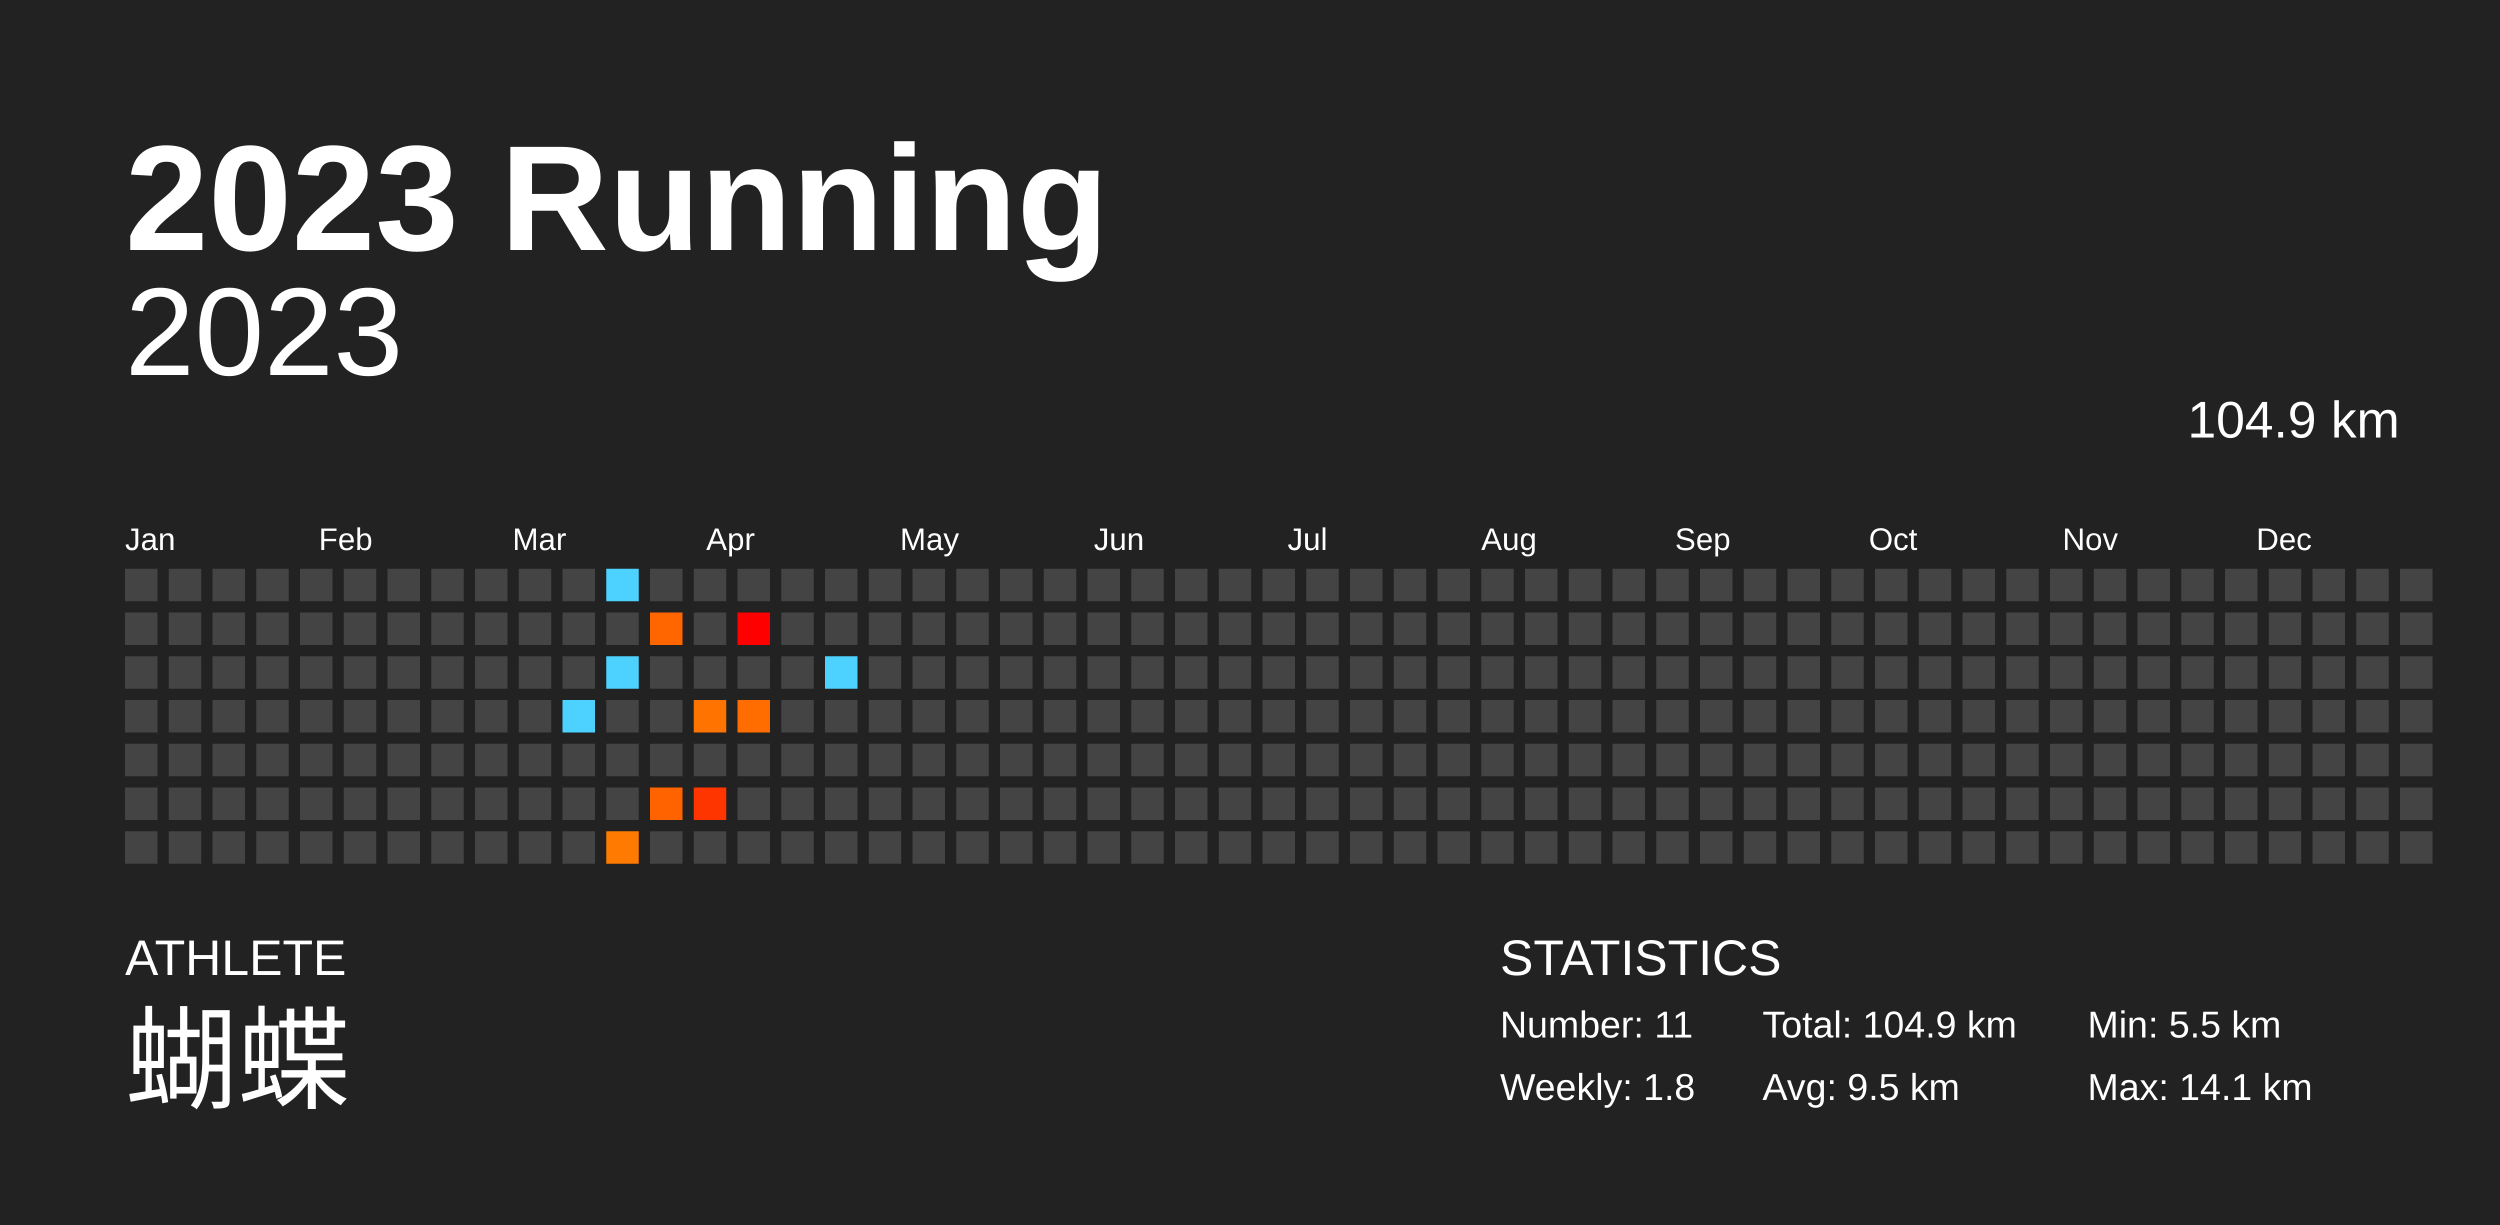
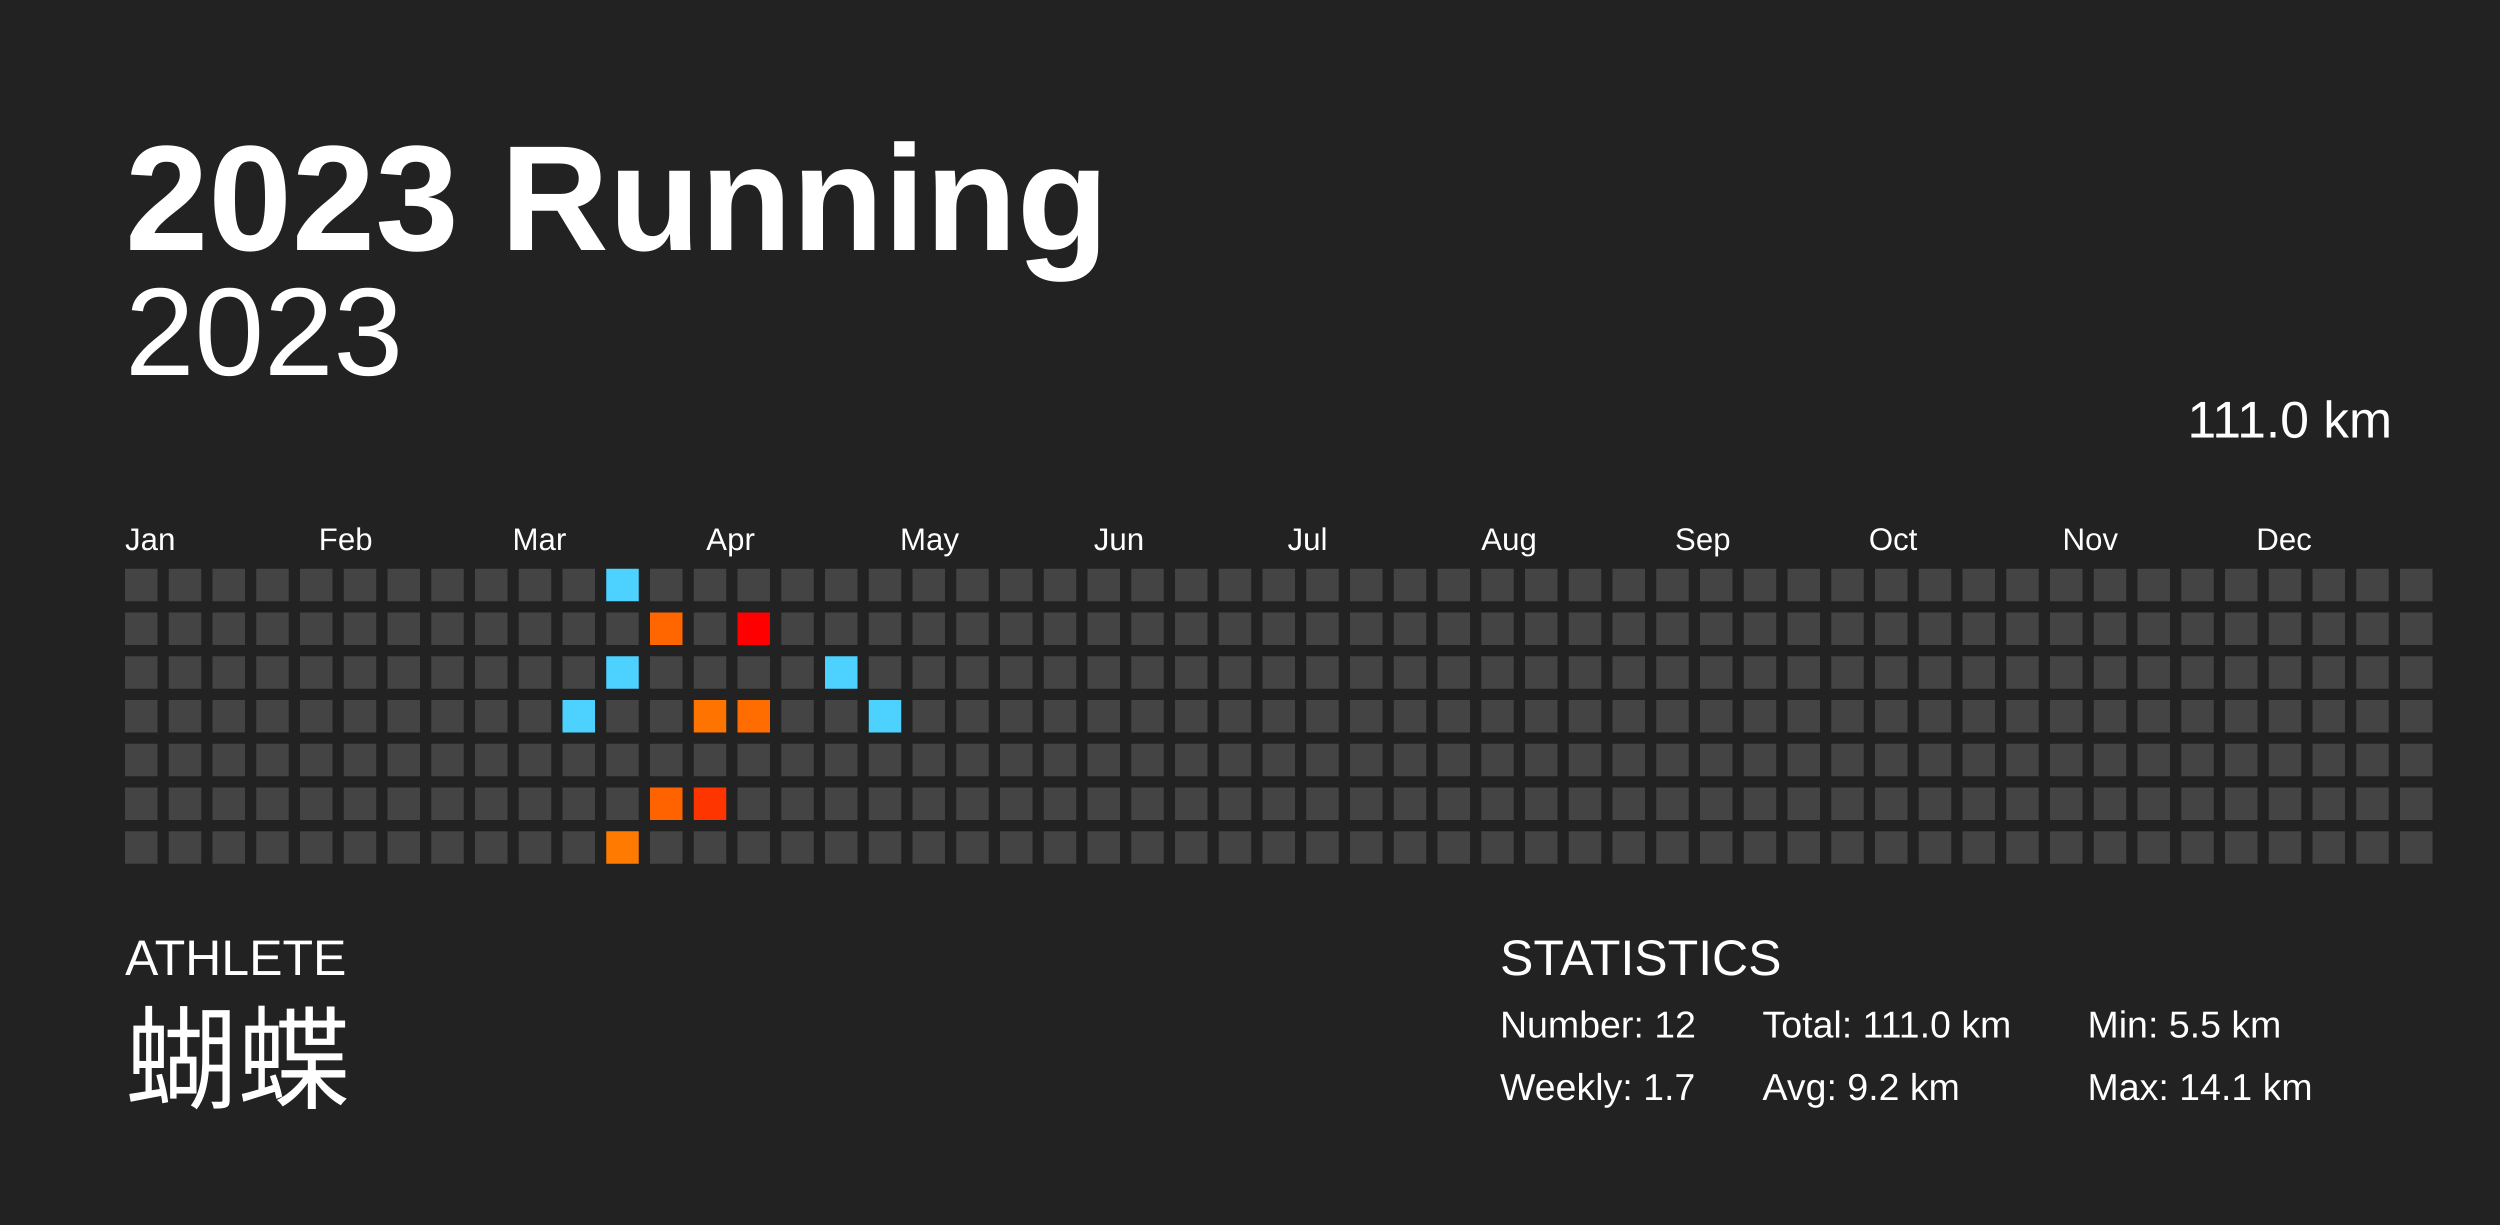
<svg xmlns="http://www.w3.org/2000/svg" baseProfile="full" height="98mm" version="1.1" viewBox="0,0,200,98" width="200mm">
  <defs />
  <rect fill="#222222" height="98" width="200" x="0" y="0" />
  <text fill="#FFFFFF" style="font-size:12px; font-family:Arial; font-weight:bold;" x="10" y="20">2023 Running</text>
  <text fill="#FFFFFF" style="font-size:4px; font-family:Arial" x="10" y="78">ATHLETE</text>
  <text fill="#FFFFFF" style="font-size:9px; font-family:Arial" x="10" y="88">蝴蝶</text>
  <text fill="#FFFFFF" style="font-size:4px; font-family:Arial" x="120" y="78">STATISTICS</text>
-   <text fill="#FFFFFF" style="font-size:3px; font-family:Arial" x="120" y="83">Number: 11</text>
-   <text fill="#FFFFFF" style="font-size:3px; font-family:Arial" x="120" y="88">Weekly: 1.8</text>
-   <text fill="#FFFFFF" style="font-size:3px; font-family:Arial" x="141" y="83">Total: 104.9 km</text>
-   <text fill="#FFFFFF" style="font-size:3px; font-family:Arial" x="141" y="88">Avg: 9.5 km</text>
+   <text fill="#FFFFFF" style="font-size:3px; font-family:Arial" x="120" y="83">Number: 12</text>
+   <text fill="#FFFFFF" style="font-size:3px; font-family:Arial" x="120" y="88">Weekly: 1.7</text>
+   <text fill="#FFFFFF" style="font-size:3px; font-family:Arial" x="141" y="83">Total: 111.0 km</text>
+   <text fill="#FFFFFF" style="font-size:3px; font-family:Arial" x="141" y="88">Avg: 9.2 km</text>
  <text fill="#FFFFFF" style="font-size:3px; font-family:Arial" x="167" y="83">Min: 5.5 km</text>
  <text fill="#FFFFFF" style="font-size:3px; font-family:Arial" x="167" y="88">Max: 14.1 km</text>
  <text alignment-baseline="hanging" fill="#FFFFFF" style="font-size:10.0px; font-family:Arial;" x="10" y="30">2023</text>
-   <text alignment-baseline="hanging" fill="#FFFFFF" style="font-size:4.125px; font-family:Arial;" x="175" y="35">104.9 km</text>
+   <text alignment-baseline="hanging" fill="#FFFFFF" style="font-size:4.125px; font-family:Arial;" x="175" y="35">111.0 km</text>
  <text fill="#FFFFFF" style="font-size:2.5px; font-family:Arial" x="10.0" y="44">Jan</text>
  <text fill="#FFFFFF" style="font-size:2.5px; font-family:Arial" x="25.5" y="44">Feb</text>
  <text fill="#FFFFFF" style="font-size:2.5px; font-family:Arial" x="41.0" y="44">Mar</text>
  <text fill="#FFFFFF" style="font-size:2.5px; font-family:Arial" x="56.5" y="44">Apr</text>
  <text fill="#FFFFFF" style="font-size:2.5px; font-family:Arial" x="72.0" y="44">May</text>
  <text fill="#FFFFFF" style="font-size:2.5px; font-family:Arial" x="87.5" y="44">Jun</text>
  <text fill="#FFFFFF" style="font-size:2.5px; font-family:Arial" x="103.0" y="44">Jul</text>
  <text fill="#FFFFFF" style="font-size:2.5px; font-family:Arial" x="118.5" y="44">Aug</text>
  <text fill="#FFFFFF" style="font-size:2.5px; font-family:Arial" x="134.0" y="44">Sep</text>
  <text fill="#FFFFFF" style="font-size:2.5px; font-family:Arial" x="149.5" y="44">Oct</text>
  <text fill="#FFFFFF" style="font-size:2.5px; font-family:Arial" x="165.0" y="44">Nov</text>
  <text fill="#FFFFFF" style="font-size:2.5px; font-family:Arial" x="180.5" y="44">Dec</text>
  <rect fill="#444444" height="2.6" width="2.6" x="10.0" y="45.5" />
  <rect fill="#444444" height="2.6" width="2.6" x="10.0" y="49.0" />
  <rect fill="#444444" height="2.6" width="2.6" x="10.0" y="52.5" />
  <rect fill="#444444" height="2.6" width="2.6" x="10.0" y="56.0" />
  <rect fill="#444444" height="2.6" width="2.6" x="10.0" y="59.5" />
  <rect fill="#444444" height="2.6" width="2.6" x="10.0" y="63.0" />
  <rect fill="#444444" height="2.6" width="2.6" x="10.0" y="66.5" />
  <rect fill="#444444" height="2.6" width="2.6" x="13.5" y="45.5" />
  <rect fill="#444444" height="2.6" width="2.6" x="13.5" y="49.0" />
  <rect fill="#444444" height="2.6" width="2.6" x="13.5" y="52.5" />
  <rect fill="#444444" height="2.6" width="2.6" x="13.5" y="56.0" />
  <rect fill="#444444" height="2.6" width="2.6" x="13.5" y="59.5" />
  <rect fill="#444444" height="2.6" width="2.6" x="13.5" y="63.0" />
  <rect fill="#444444" height="2.6" width="2.6" x="13.5" y="66.5" />
  <rect fill="#444444" height="2.6" width="2.6" x="17.0" y="45.5" />
  <rect fill="#444444" height="2.6" width="2.6" x="17.0" y="49.0" />
  <rect fill="#444444" height="2.6" width="2.6" x="17.0" y="52.5" />
  <rect fill="#444444" height="2.6" width="2.6" x="17.0" y="56.0" />
  <rect fill="#444444" height="2.6" width="2.6" x="17.0" y="59.5" />
  <rect fill="#444444" height="2.6" width="2.6" x="17.0" y="63.0" />
  <rect fill="#444444" height="2.6" width="2.6" x="17.0" y="66.5" />
  <rect fill="#444444" height="2.6" width="2.6" x="20.5" y="45.5" />
  <rect fill="#444444" height="2.6" width="2.6" x="20.5" y="49.0" />
  <rect fill="#444444" height="2.6" width="2.6" x="20.5" y="52.5" />
  <rect fill="#444444" height="2.6" width="2.6" x="20.5" y="56.0" />
  <rect fill="#444444" height="2.6" width="2.6" x="20.5" y="59.5" />
  <rect fill="#444444" height="2.6" width="2.6" x="20.5" y="63.0" />
  <rect fill="#444444" height="2.6" width="2.6" x="20.5" y="66.5" />
  <rect fill="#444444" height="2.6" width="2.6" x="24.0" y="45.5" />
  <rect fill="#444444" height="2.6" width="2.6" x="24.0" y="49.0" />
  <rect fill="#444444" height="2.6" width="2.6" x="24.0" y="52.5" />
  <rect fill="#444444" height="2.6" width="2.6" x="24.0" y="56.0" />
  <rect fill="#444444" height="2.6" width="2.6" x="24.0" y="59.5" />
  <rect fill="#444444" height="2.6" width="2.6" x="24.0" y="63.0" />
  <rect fill="#444444" height="2.6" width="2.6" x="24.0" y="66.5" />
  <rect fill="#444444" height="2.6" width="2.6" x="27.5" y="45.5" />
  <rect fill="#444444" height="2.6" width="2.6" x="27.5" y="49.0" />
  <rect fill="#444444" height="2.6" width="2.6" x="27.5" y="52.5" />
  <rect fill="#444444" height="2.6" width="2.6" x="27.5" y="56.0" />
  <rect fill="#444444" height="2.6" width="2.6" x="27.5" y="59.5" />
  <rect fill="#444444" height="2.6" width="2.6" x="27.5" y="63.0" />
  <rect fill="#444444" height="2.6" width="2.6" x="27.5" y="66.5" />
  <rect fill="#444444" height="2.6" width="2.6" x="31.0" y="45.5" />
  <rect fill="#444444" height="2.6" width="2.6" x="31.0" y="49.0" />
  <rect fill="#444444" height="2.6" width="2.6" x="31.0" y="52.5" />
  <rect fill="#444444" height="2.6" width="2.6" x="31.0" y="56.0" />
  <rect fill="#444444" height="2.6" width="2.6" x="31.0" y="59.5" />
  <rect fill="#444444" height="2.6" width="2.6" x="31.0" y="63.0" />
  <rect fill="#444444" height="2.6" width="2.6" x="31.0" y="66.5" />
  <rect fill="#444444" height="2.6" width="2.6" x="34.5" y="45.5" />
  <rect fill="#444444" height="2.6" width="2.6" x="34.5" y="49.0" />
  <rect fill="#444444" height="2.6" width="2.6" x="34.5" y="52.5" />
  <rect fill="#444444" height="2.6" width="2.6" x="34.5" y="56.0" />
  <rect fill="#444444" height="2.6" width="2.6" x="34.5" y="59.5" />
  <rect fill="#444444" height="2.6" width="2.6" x="34.5" y="63.0" />
  <rect fill="#444444" height="2.6" width="2.6" x="34.5" y="66.5" />
  <rect fill="#444444" height="2.6" width="2.6" x="38.0" y="45.5" />
  <rect fill="#444444" height="2.6" width="2.6" x="38.0" y="49.0" />
  <rect fill="#444444" height="2.6" width="2.6" x="38.0" y="52.5" />
  <rect fill="#444444" height="2.6" width="2.6" x="38.0" y="56.0" />
  <rect fill="#444444" height="2.6" width="2.6" x="38.0" y="59.5" />
  <rect fill="#444444" height="2.6" width="2.6" x="38.0" y="63.0" />
  <rect fill="#444444" height="2.6" width="2.6" x="38.0" y="66.5" />
  <rect fill="#444444" height="2.6" width="2.6" x="41.5" y="45.5" />
  <rect fill="#444444" height="2.6" width="2.6" x="41.5" y="49.0" />
  <rect fill="#444444" height="2.6" width="2.6" x="41.5" y="52.5" />
  <rect fill="#444444" height="2.6" width="2.6" x="41.5" y="56.0" />
  <rect fill="#444444" height="2.6" width="2.6" x="41.5" y="59.5" />
  <rect fill="#444444" height="2.6" width="2.6" x="41.5" y="63.0" />
  <rect fill="#444444" height="2.6" width="2.6" x="41.5" y="66.5" />
  <rect fill="#444444" height="2.6" width="2.6" x="45.0" y="45.5" />
  <rect fill="#444444" height="2.6" width="2.6" x="45.0" y="49.0" />
  <rect fill="#444444" height="2.6" width="2.6" x="45.0" y="52.5" />
  <rect fill="#4dd2ff" height="2.6" width="2.6" x="45.0" y="56.0" />
  <rect fill="#444444" height="2.6" width="2.6" x="45.0" y="59.5" />
  <rect fill="#444444" height="2.6" width="2.6" x="45.0" y="63.0" />
  <rect fill="#444444" height="2.6" width="2.6" x="45.0" y="66.5" />
  <rect fill="#4dd2ff" height="2.6" width="2.6" x="48.5" y="45.5" />
  <rect fill="#444444" height="2.6" width="2.6" x="48.5" y="49.0" />
  <rect fill="#4dd2ff" height="2.6" width="2.6" x="48.5" y="52.5" />
  <rect fill="#444444" height="2.6" width="2.6" x="48.5" y="56.0" />
  <rect fill="#444444" height="2.6" width="2.6" x="48.5" y="59.5" />
  <rect fill="#444444" height="2.6" width="2.6" x="48.5" y="63.0" />
  <rect fill="#ff7a00" height="2.6" width="2.6" x="48.5" y="66.5" />
  <rect fill="#444444" height="2.6" width="2.6" x="52.0" y="45.5" />
  <rect fill="#ff6600" height="2.6" width="2.6" x="52.0" y="49.0" />
  <rect fill="#444444" height="2.6" width="2.6" x="52.0" y="52.5" />
  <rect fill="#444444" height="2.6" width="2.6" x="52.0" y="56.0" />
  <rect fill="#444444" height="2.6" width="2.6" x="52.0" y="59.5" />
  <rect fill="#ff6300" height="2.6" width="2.6" x="52.0" y="63.0" />
  <rect fill="#444444" height="2.6" width="2.6" x="52.0" y="66.5" />
  <rect fill="#444444" height="2.6" width="2.6" x="55.5" y="45.5" />
  <rect fill="#444444" height="2.6" width="2.6" x="55.5" y="49.0" />
  <rect fill="#444444" height="2.6" width="2.6" x="55.5" y="52.5" />
  <rect fill="#ff7300" height="2.6" width="2.6" x="55.5" y="56.0" />
  <rect fill="#444444" height="2.6" width="2.6" x="55.5" y="59.5" />
  <rect fill="#ff3500" height="2.6" width="2.6" x="55.5" y="63.0" />
  <rect fill="#444444" height="2.6" width="2.6" x="55.5" y="66.5" />
  <rect fill="#444444" height="2.6" width="2.6" x="59.0" y="45.5" />
  <rect fill="#ff0000" height="2.6" width="2.6" x="59.0" y="49.0" />
  <rect fill="#444444" height="2.6" width="2.6" x="59.0" y="52.5" />
  <rect fill="#ff6d00" height="2.6" width="2.6" x="59.0" y="56.0" />
  <rect fill="#444444" height="2.6" width="2.6" x="59.0" y="59.5" />
  <rect fill="#444444" height="2.6" width="2.6" x="59.0" y="63.0" />
  <rect fill="#444444" height="2.6" width="2.6" x="59.0" y="66.5" />
  <rect fill="#444444" height="2.6" width="2.6" x="62.5" y="45.5" />
  <rect fill="#444444" height="2.6" width="2.6" x="62.5" y="49.0" />
  <rect fill="#444444" height="2.6" width="2.6" x="62.5" y="52.5" />
  <rect fill="#444444" height="2.6" width="2.6" x="62.5" y="56.0" />
  <rect fill="#444444" height="2.6" width="2.6" x="62.5" y="59.5" />
  <rect fill="#444444" height="2.6" width="2.6" x="62.5" y="63.0" />
  <rect fill="#444444" height="2.6" width="2.6" x="62.5" y="66.5" />
  <rect fill="#444444" height="2.6" width="2.6" x="66.0" y="45.5" />
  <rect fill="#444444" height="2.6" width="2.6" x="66.0" y="49.0" />
  <rect fill="#4dd2ff" height="2.6" width="2.6" x="66.0" y="52.5" />
  <rect fill="#444444" height="2.6" width="2.6" x="66.0" y="56.0" />
  <rect fill="#444444" height="2.6" width="2.6" x="66.0" y="59.5" />
  <rect fill="#444444" height="2.6" width="2.6" x="66.0" y="63.0" />
  <rect fill="#444444" height="2.6" width="2.6" x="66.0" y="66.5" />
  <rect fill="#444444" height="2.6" width="2.6" x="69.5" y="45.5" />
  <rect fill="#444444" height="2.6" width="2.6" x="69.5" y="49.0" />
  <rect fill="#444444" height="2.6" width="2.6" x="69.5" y="52.5" />
-   <rect fill="#444444" height="2.6" width="2.6" x="69.5" y="56.0" />
+   <rect fill="#4dd2ff" height="2.6" width="2.6" x="69.5" y="56.0" />
  <rect fill="#444444" height="2.6" width="2.6" x="69.5" y="59.5" />
  <rect fill="#444444" height="2.6" width="2.6" x="69.5" y="63.0" />
  <rect fill="#444444" height="2.6" width="2.6" x="69.5" y="66.5" />
  <rect fill="#444444" height="2.6" width="2.6" x="73.0" y="45.5" />
  <rect fill="#444444" height="2.6" width="2.6" x="73.0" y="49.0" />
  <rect fill="#444444" height="2.6" width="2.6" x="73.0" y="52.5" />
  <rect fill="#444444" height="2.6" width="2.6" x="73.0" y="56.0" />
  <rect fill="#444444" height="2.6" width="2.6" x="73.0" y="59.5" />
  <rect fill="#444444" height="2.6" width="2.6" x="73.0" y="63.0" />
  <rect fill="#444444" height="2.6" width="2.6" x="73.0" y="66.5" />
  <rect fill="#444444" height="2.6" width="2.6" x="76.5" y="45.5" />
  <rect fill="#444444" height="2.6" width="2.6" x="76.5" y="49.0" />
  <rect fill="#444444" height="2.6" width="2.6" x="76.5" y="52.5" />
  <rect fill="#444444" height="2.6" width="2.6" x="76.5" y="56.0" />
  <rect fill="#444444" height="2.6" width="2.6" x="76.5" y="59.5" />
  <rect fill="#444444" height="2.6" width="2.6" x="76.5" y="63.0" />
  <rect fill="#444444" height="2.6" width="2.6" x="76.5" y="66.5" />
  <rect fill="#444444" height="2.6" width="2.6" x="80.0" y="45.5" />
  <rect fill="#444444" height="2.6" width="2.6" x="80.0" y="49.0" />
  <rect fill="#444444" height="2.6" width="2.6" x="80.0" y="52.5" />
  <rect fill="#444444" height="2.6" width="2.6" x="80.0" y="56.0" />
  <rect fill="#444444" height="2.6" width="2.6" x="80.0" y="59.5" />
  <rect fill="#444444" height="2.6" width="2.6" x="80.0" y="63.0" />
  <rect fill="#444444" height="2.6" width="2.6" x="80.0" y="66.5" />
  <rect fill="#444444" height="2.6" width="2.6" x="83.5" y="45.5" />
  <rect fill="#444444" height="2.6" width="2.6" x="83.5" y="49.0" />
  <rect fill="#444444" height="2.6" width="2.6" x="83.5" y="52.5" />
  <rect fill="#444444" height="2.6" width="2.6" x="83.5" y="56.0" />
  <rect fill="#444444" height="2.6" width="2.6" x="83.5" y="59.5" />
  <rect fill="#444444" height="2.6" width="2.6" x="83.5" y="63.0" />
  <rect fill="#444444" height="2.6" width="2.6" x="83.5" y="66.5" />
  <rect fill="#444444" height="2.6" width="2.6" x="87.0" y="45.5" />
  <rect fill="#444444" height="2.6" width="2.6" x="87.0" y="49.0" />
  <rect fill="#444444" height="2.6" width="2.6" x="87.0" y="52.5" />
  <rect fill="#444444" height="2.6" width="2.6" x="87.0" y="56.0" />
  <rect fill="#444444" height="2.6" width="2.6" x="87.0" y="59.5" />
  <rect fill="#444444" height="2.6" width="2.6" x="87.0" y="63.0" />
  <rect fill="#444444" height="2.6" width="2.6" x="87.0" y="66.5" />
  <rect fill="#444444" height="2.6" width="2.6" x="90.5" y="45.5" />
  <rect fill="#444444" height="2.6" width="2.6" x="90.5" y="49.0" />
  <rect fill="#444444" height="2.6" width="2.6" x="90.5" y="52.5" />
  <rect fill="#444444" height="2.6" width="2.6" x="90.5" y="56.0" />
  <rect fill="#444444" height="2.6" width="2.6" x="90.5" y="59.5" />
  <rect fill="#444444" height="2.6" width="2.6" x="90.5" y="63.0" />
  <rect fill="#444444" height="2.6" width="2.6" x="90.5" y="66.5" />
  <rect fill="#444444" height="2.6" width="2.6" x="94.0" y="45.5" />
  <rect fill="#444444" height="2.6" width="2.6" x="94.0" y="49.0" />
  <rect fill="#444444" height="2.6" width="2.6" x="94.0" y="52.5" />
  <rect fill="#444444" height="2.6" width="2.6" x="94.0" y="56.0" />
  <rect fill="#444444" height="2.6" width="2.6" x="94.0" y="59.5" />
  <rect fill="#444444" height="2.6" width="2.6" x="94.0" y="63.0" />
  <rect fill="#444444" height="2.6" width="2.6" x="94.0" y="66.5" />
  <rect fill="#444444" height="2.6" width="2.6" x="97.5" y="45.5" />
  <rect fill="#444444" height="2.6" width="2.6" x="97.5" y="49.0" />
  <rect fill="#444444" height="2.6" width="2.6" x="97.5" y="52.5" />
  <rect fill="#444444" height="2.6" width="2.6" x="97.5" y="56.0" />
  <rect fill="#444444" height="2.6" width="2.6" x="97.5" y="59.5" />
  <rect fill="#444444" height="2.6" width="2.6" x="97.5" y="63.0" />
  <rect fill="#444444" height="2.6" width="2.6" x="97.5" y="66.5" />
  <rect fill="#444444" height="2.6" width="2.6" x="101.0" y="45.5" />
  <rect fill="#444444" height="2.6" width="2.6" x="101.0" y="49.0" />
  <rect fill="#444444" height="2.6" width="2.6" x="101.0" y="52.5" />
  <rect fill="#444444" height="2.6" width="2.6" x="101.0" y="56.0" />
  <rect fill="#444444" height="2.6" width="2.6" x="101.0" y="59.5" />
  <rect fill="#444444" height="2.6" width="2.6" x="101.0" y="63.0" />
  <rect fill="#444444" height="2.6" width="2.6" x="101.0" y="66.5" />
  <rect fill="#444444" height="2.6" width="2.6" x="104.5" y="45.5" />
  <rect fill="#444444" height="2.6" width="2.6" x="104.5" y="49.0" />
  <rect fill="#444444" height="2.6" width="2.6" x="104.5" y="52.5" />
  <rect fill="#444444" height="2.6" width="2.6" x="104.5" y="56.0" />
  <rect fill="#444444" height="2.6" width="2.6" x="104.5" y="59.5" />
  <rect fill="#444444" height="2.6" width="2.6" x="104.5" y="63.0" />
  <rect fill="#444444" height="2.6" width="2.6" x="104.5" y="66.5" />
  <rect fill="#444444" height="2.6" width="2.6" x="108.0" y="45.5" />
  <rect fill="#444444" height="2.6" width="2.6" x="108.0" y="49.0" />
  <rect fill="#444444" height="2.6" width="2.6" x="108.0" y="52.5" />
  <rect fill="#444444" height="2.6" width="2.6" x="108.0" y="56.0" />
  <rect fill="#444444" height="2.6" width="2.6" x="108.0" y="59.5" />
  <rect fill="#444444" height="2.6" width="2.6" x="108.0" y="63.0" />
  <rect fill="#444444" height="2.6" width="2.6" x="108.0" y="66.5" />
  <rect fill="#444444" height="2.6" width="2.6" x="111.5" y="45.5" />
  <rect fill="#444444" height="2.6" width="2.6" x="111.5" y="49.0" />
  <rect fill="#444444" height="2.6" width="2.6" x="111.5" y="52.5" />
  <rect fill="#444444" height="2.6" width="2.6" x="111.5" y="56.0" />
  <rect fill="#444444" height="2.6" width="2.6" x="111.5" y="59.5" />
  <rect fill="#444444" height="2.6" width="2.6" x="111.5" y="63.0" />
  <rect fill="#444444" height="2.6" width="2.6" x="111.5" y="66.5" />
  <rect fill="#444444" height="2.6" width="2.6" x="115.0" y="45.5" />
  <rect fill="#444444" height="2.6" width="2.6" x="115.0" y="49.0" />
  <rect fill="#444444" height="2.6" width="2.6" x="115.0" y="52.5" />
  <rect fill="#444444" height="2.6" width="2.6" x="115.0" y="56.0" />
  <rect fill="#444444" height="2.6" width="2.6" x="115.0" y="59.5" />
  <rect fill="#444444" height="2.6" width="2.6" x="115.0" y="63.0" />
  <rect fill="#444444" height="2.6" width="2.6" x="115.0" y="66.5" />
  <rect fill="#444444" height="2.6" width="2.6" x="118.5" y="45.5" />
  <rect fill="#444444" height="2.6" width="2.6" x="118.5" y="49.0" />
  <rect fill="#444444" height="2.6" width="2.6" x="118.5" y="52.5" />
  <rect fill="#444444" height="2.6" width="2.6" x="118.5" y="56.0" />
  <rect fill="#444444" height="2.6" width="2.6" x="118.5" y="59.5" />
  <rect fill="#444444" height="2.6" width="2.6" x="118.5" y="63.0" />
  <rect fill="#444444" height="2.6" width="2.6" x="118.5" y="66.5" />
  <rect fill="#444444" height="2.6" width="2.6" x="122.0" y="45.5" />
  <rect fill="#444444" height="2.6" width="2.6" x="122.0" y="49.0" />
  <rect fill="#444444" height="2.6" width="2.6" x="122.0" y="52.5" />
  <rect fill="#444444" height="2.6" width="2.6" x="122.0" y="56.0" />
  <rect fill="#444444" height="2.6" width="2.6" x="122.0" y="59.5" />
  <rect fill="#444444" height="2.6" width="2.6" x="122.0" y="63.0" />
  <rect fill="#444444" height="2.6" width="2.6" x="122.0" y="66.5" />
  <rect fill="#444444" height="2.6" width="2.6" x="125.5" y="45.5" />
  <rect fill="#444444" height="2.6" width="2.6" x="125.5" y="49.0" />
  <rect fill="#444444" height="2.6" width="2.6" x="125.5" y="52.5" />
  <rect fill="#444444" height="2.6" width="2.6" x="125.5" y="56.0" />
  <rect fill="#444444" height="2.6" width="2.6" x="125.5" y="59.5" />
  <rect fill="#444444" height="2.6" width="2.6" x="125.5" y="63.0" />
  <rect fill="#444444" height="2.6" width="2.6" x="125.5" y="66.5" />
  <rect fill="#444444" height="2.6" width="2.6" x="129.0" y="45.5" />
  <rect fill="#444444" height="2.6" width="2.6" x="129.0" y="49.0" />
  <rect fill="#444444" height="2.6" width="2.6" x="129.0" y="52.5" />
  <rect fill="#444444" height="2.6" width="2.6" x="129.0" y="56.0" />
  <rect fill="#444444" height="2.6" width="2.6" x="129.0" y="59.5" />
  <rect fill="#444444" height="2.6" width="2.6" x="129.0" y="63.0" />
  <rect fill="#444444" height="2.6" width="2.6" x="129.0" y="66.5" />
  <rect fill="#444444" height="2.6" width="2.6" x="132.5" y="45.5" />
  <rect fill="#444444" height="2.6" width="2.6" x="132.5" y="49.0" />
  <rect fill="#444444" height="2.6" width="2.6" x="132.5" y="52.5" />
  <rect fill="#444444" height="2.6" width="2.6" x="132.5" y="56.0" />
  <rect fill="#444444" height="2.6" width="2.6" x="132.5" y="59.5" />
  <rect fill="#444444" height="2.6" width="2.6" x="132.5" y="63.0" />
  <rect fill="#444444" height="2.6" width="2.6" x="132.5" y="66.5" />
  <rect fill="#444444" height="2.6" width="2.6" x="136.0" y="45.5" />
  <rect fill="#444444" height="2.6" width="2.6" x="136.0" y="49.0" />
  <rect fill="#444444" height="2.6" width="2.6" x="136.0" y="52.5" />
  <rect fill="#444444" height="2.6" width="2.6" x="136.0" y="56.0" />
  <rect fill="#444444" height="2.6" width="2.6" x="136.0" y="59.5" />
  <rect fill="#444444" height="2.6" width="2.6" x="136.0" y="63.0" />
  <rect fill="#444444" height="2.6" width="2.6" x="136.0" y="66.5" />
  <rect fill="#444444" height="2.6" width="2.6" x="139.5" y="45.5" />
  <rect fill="#444444" height="2.6" width="2.6" x="139.5" y="49.0" />
  <rect fill="#444444" height="2.6" width="2.6" x="139.5" y="52.5" />
  <rect fill="#444444" height="2.6" width="2.6" x="139.5" y="56.0" />
  <rect fill="#444444" height="2.6" width="2.6" x="139.5" y="59.5" />
  <rect fill="#444444" height="2.6" width="2.6" x="139.5" y="63.0" />
  <rect fill="#444444" height="2.6" width="2.6" x="139.5" y="66.5" />
  <rect fill="#444444" height="2.6" width="2.6" x="143.0" y="45.5" />
  <rect fill="#444444" height="2.6" width="2.6" x="143.0" y="49.0" />
  <rect fill="#444444" height="2.6" width="2.6" x="143.0" y="52.5" />
  <rect fill="#444444" height="2.6" width="2.6" x="143.0" y="56.0" />
  <rect fill="#444444" height="2.6" width="2.6" x="143.0" y="59.5" />
  <rect fill="#444444" height="2.6" width="2.6" x="143.0" y="63.0" />
  <rect fill="#444444" height="2.6" width="2.6" x="143.0" y="66.5" />
  <rect fill="#444444" height="2.6" width="2.6" x="146.5" y="45.5" />
  <rect fill="#444444" height="2.6" width="2.6" x="146.5" y="49.0" />
  <rect fill="#444444" height="2.6" width="2.6" x="146.5" y="52.5" />
  <rect fill="#444444" height="2.6" width="2.6" x="146.5" y="56.0" />
  <rect fill="#444444" height="2.6" width="2.6" x="146.5" y="59.5" />
  <rect fill="#444444" height="2.6" width="2.6" x="146.5" y="63.0" />
  <rect fill="#444444" height="2.6" width="2.6" x="146.5" y="66.5" />
  <rect fill="#444444" height="2.6" width="2.6" x="150.0" y="45.5" />
  <rect fill="#444444" height="2.6" width="2.6" x="150.0" y="49.0" />
  <rect fill="#444444" height="2.6" width="2.6" x="150.0" y="52.5" />
  <rect fill="#444444" height="2.6" width="2.6" x="150.0" y="56.0" />
  <rect fill="#444444" height="2.6" width="2.6" x="150.0" y="59.5" />
  <rect fill="#444444" height="2.6" width="2.6" x="150.0" y="63.0" />
  <rect fill="#444444" height="2.6" width="2.6" x="150.0" y="66.5" />
  <rect fill="#444444" height="2.6" width="2.6" x="153.5" y="45.5" />
  <rect fill="#444444" height="2.6" width="2.6" x="153.5" y="49.0" />
  <rect fill="#444444" height="2.6" width="2.6" x="153.5" y="52.5" />
  <rect fill="#444444" height="2.6" width="2.6" x="153.5" y="56.0" />
  <rect fill="#444444" height="2.6" width="2.6" x="153.5" y="59.5" />
  <rect fill="#444444" height="2.6" width="2.6" x="153.5" y="63.0" />
  <rect fill="#444444" height="2.6" width="2.6" x="153.5" y="66.5" />
  <rect fill="#444444" height="2.6" width="2.6" x="157.0" y="45.5" />
  <rect fill="#444444" height="2.6" width="2.6" x="157.0" y="49.0" />
  <rect fill="#444444" height="2.6" width="2.6" x="157.0" y="52.5" />
  <rect fill="#444444" height="2.6" width="2.6" x="157.0" y="56.0" />
  <rect fill="#444444" height="2.6" width="2.6" x="157.0" y="59.5" />
  <rect fill="#444444" height="2.6" width="2.6" x="157.0" y="63.0" />
  <rect fill="#444444" height="2.6" width="2.6" x="157.0" y="66.5" />
  <rect fill="#444444" height="2.6" width="2.6" x="160.5" y="45.5" />
  <rect fill="#444444" height="2.6" width="2.6" x="160.5" y="49.0" />
  <rect fill="#444444" height="2.6" width="2.6" x="160.5" y="52.5" />
  <rect fill="#444444" height="2.6" width="2.6" x="160.5" y="56.0" />
  <rect fill="#444444" height="2.6" width="2.6" x="160.5" y="59.5" />
  <rect fill="#444444" height="2.6" width="2.6" x="160.5" y="63.0" />
  <rect fill="#444444" height="2.6" width="2.6" x="160.5" y="66.5" />
  <rect fill="#444444" height="2.6" width="2.6" x="164.0" y="45.5" />
  <rect fill="#444444" height="2.6" width="2.6" x="164.0" y="49.0" />
  <rect fill="#444444" height="2.6" width="2.6" x="164.0" y="52.5" />
  <rect fill="#444444" height="2.6" width="2.6" x="164.0" y="56.0" />
  <rect fill="#444444" height="2.6" width="2.6" x="164.0" y="59.5" />
  <rect fill="#444444" height="2.6" width="2.6" x="164.0" y="63.0" />
  <rect fill="#444444" height="2.6" width="2.6" x="164.0" y="66.5" />
  <rect fill="#444444" height="2.6" width="2.6" x="167.5" y="45.5" />
  <rect fill="#444444" height="2.6" width="2.6" x="167.5" y="49.0" />
  <rect fill="#444444" height="2.6" width="2.6" x="167.5" y="52.5" />
  <rect fill="#444444" height="2.6" width="2.6" x="167.5" y="56.0" />
  <rect fill="#444444" height="2.6" width="2.6" x="167.5" y="59.5" />
  <rect fill="#444444" height="2.6" width="2.6" x="167.5" y="63.0" />
  <rect fill="#444444" height="2.6" width="2.6" x="167.5" y="66.5" />
  <rect fill="#444444" height="2.6" width="2.6" x="171.0" y="45.5" />
  <rect fill="#444444" height="2.6" width="2.6" x="171.0" y="49.0" />
  <rect fill="#444444" height="2.6" width="2.6" x="171.0" y="52.5" />
  <rect fill="#444444" height="2.6" width="2.6" x="171.0" y="56.0" />
  <rect fill="#444444" height="2.6" width="2.6" x="171.0" y="59.5" />
  <rect fill="#444444" height="2.6" width="2.6" x="171.0" y="63.0" />
  <rect fill="#444444" height="2.6" width="2.6" x="171.0" y="66.5" />
  <rect fill="#444444" height="2.6" width="2.6" x="174.5" y="45.5" />
  <rect fill="#444444" height="2.6" width="2.6" x="174.5" y="49.0" />
  <rect fill="#444444" height="2.6" width="2.6" x="174.5" y="52.5" />
  <rect fill="#444444" height="2.6" width="2.6" x="174.5" y="56.0" />
  <rect fill="#444444" height="2.6" width="2.6" x="174.5" y="59.5" />
  <rect fill="#444444" height="2.6" width="2.6" x="174.5" y="63.0" />
  <rect fill="#444444" height="2.6" width="2.6" x="174.5" y="66.5" />
  <rect fill="#444444" height="2.6" width="2.6" x="178.0" y="45.5" />
  <rect fill="#444444" height="2.6" width="2.6" x="178.0" y="49.0" />
  <rect fill="#444444" height="2.6" width="2.6" x="178.0" y="52.5" />
  <rect fill="#444444" height="2.6" width="2.6" x="178.0" y="56.0" />
  <rect fill="#444444" height="2.6" width="2.6" x="178.0" y="59.5" />
  <rect fill="#444444" height="2.6" width="2.6" x="178.0" y="63.0" />
  <rect fill="#444444" height="2.6" width="2.6" x="178.0" y="66.5" />
  <rect fill="#444444" height="2.6" width="2.6" x="181.5" y="45.5" />
  <rect fill="#444444" height="2.6" width="2.6" x="181.5" y="49.0" />
  <rect fill="#444444" height="2.6" width="2.6" x="181.5" y="52.5" />
  <rect fill="#444444" height="2.6" width="2.6" x="181.5" y="56.0" />
  <rect fill="#444444" height="2.6" width="2.6" x="181.5" y="59.5" />
  <rect fill="#444444" height="2.6" width="2.6" x="181.5" y="63.0" />
  <rect fill="#444444" height="2.6" width="2.6" x="181.5" y="66.5" />
  <rect fill="#444444" height="2.6" width="2.6" x="185.0" y="45.5" />
  <rect fill="#444444" height="2.6" width="2.6" x="185.0" y="49.0" />
  <rect fill="#444444" height="2.6" width="2.6" x="185.0" y="52.5" />
  <rect fill="#444444" height="2.6" width="2.6" x="185.0" y="56.0" />
  <rect fill="#444444" height="2.6" width="2.6" x="185.0" y="59.5" />
  <rect fill="#444444" height="2.6" width="2.6" x="185.0" y="63.0" />
  <rect fill="#444444" height="2.6" width="2.6" x="185.0" y="66.5" />
  <rect fill="#444444" height="2.6" width="2.6" x="188.5" y="45.5" />
  <rect fill="#444444" height="2.6" width="2.6" x="188.5" y="49.0" />
  <rect fill="#444444" height="2.6" width="2.6" x="188.5" y="52.5" />
  <rect fill="#444444" height="2.6" width="2.6" x="188.5" y="56.0" />
  <rect fill="#444444" height="2.6" width="2.6" x="188.5" y="59.5" />
  <rect fill="#444444" height="2.6" width="2.6" x="188.5" y="63.0" />
  <rect fill="#444444" height="2.6" width="2.6" x="188.5" y="66.5" />
  <rect fill="#444444" height="2.6" width="2.6" x="192.0" y="45.5" />
  <rect fill="#444444" height="2.6" width="2.6" x="192.0" y="49.0" />
  <rect fill="#444444" height="2.6" width="2.6" x="192.0" y="52.5" />
  <rect fill="#444444" height="2.6" width="2.6" x="192.0" y="56.0" />
  <rect fill="#444444" height="2.6" width="2.6" x="192.0" y="59.5" />
  <rect fill="#444444" height="2.6" width="2.6" x="192.0" y="63.0" />
  <rect fill="#444444" height="2.6" width="2.6" x="192.0" y="66.5" />
</svg>
